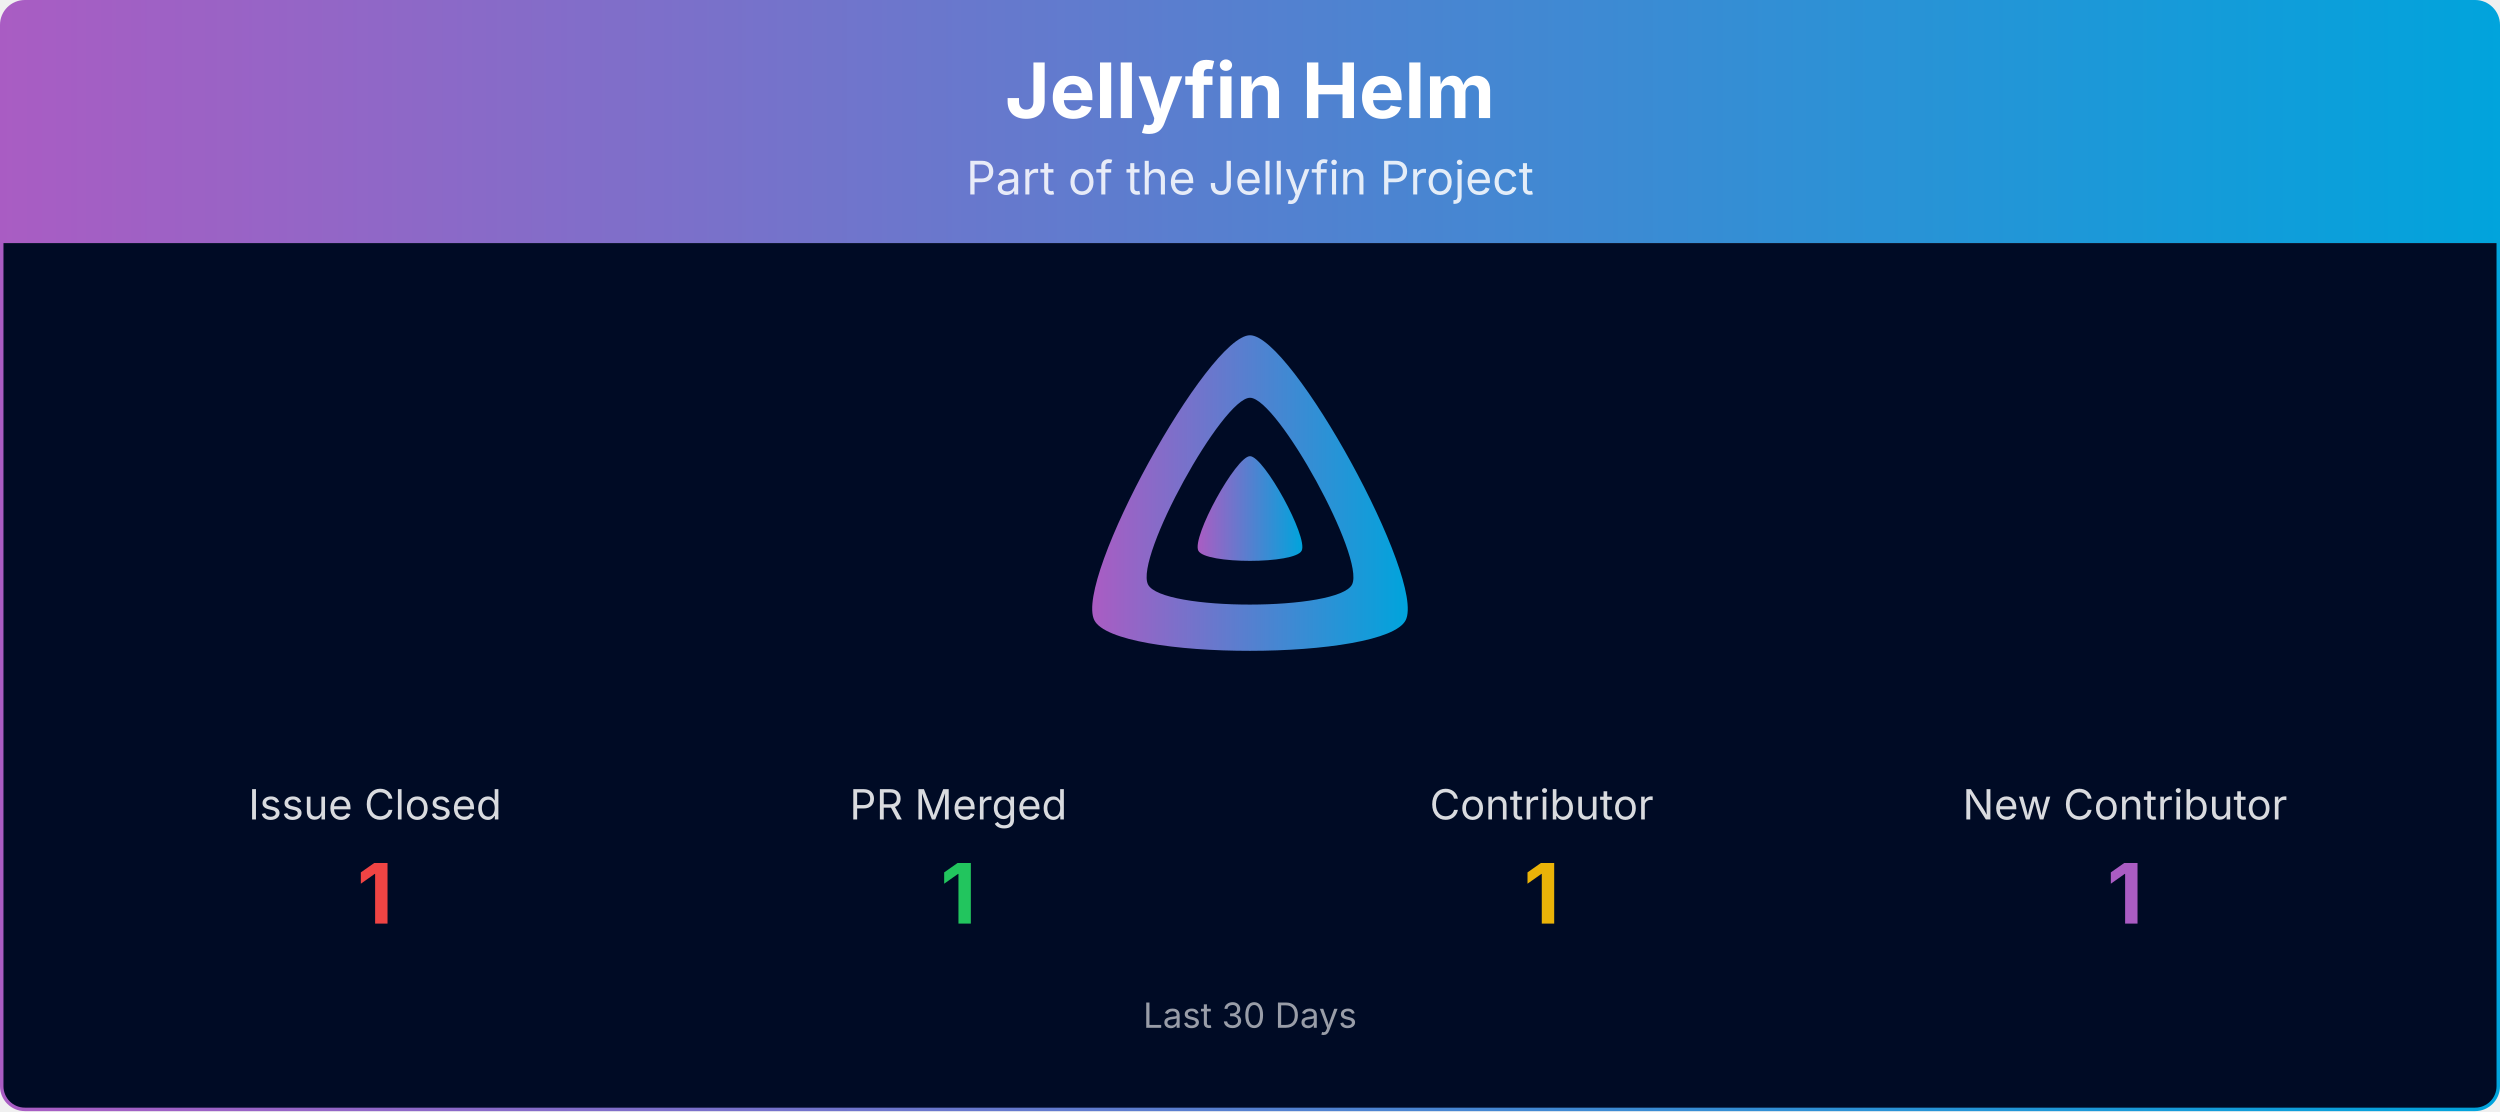
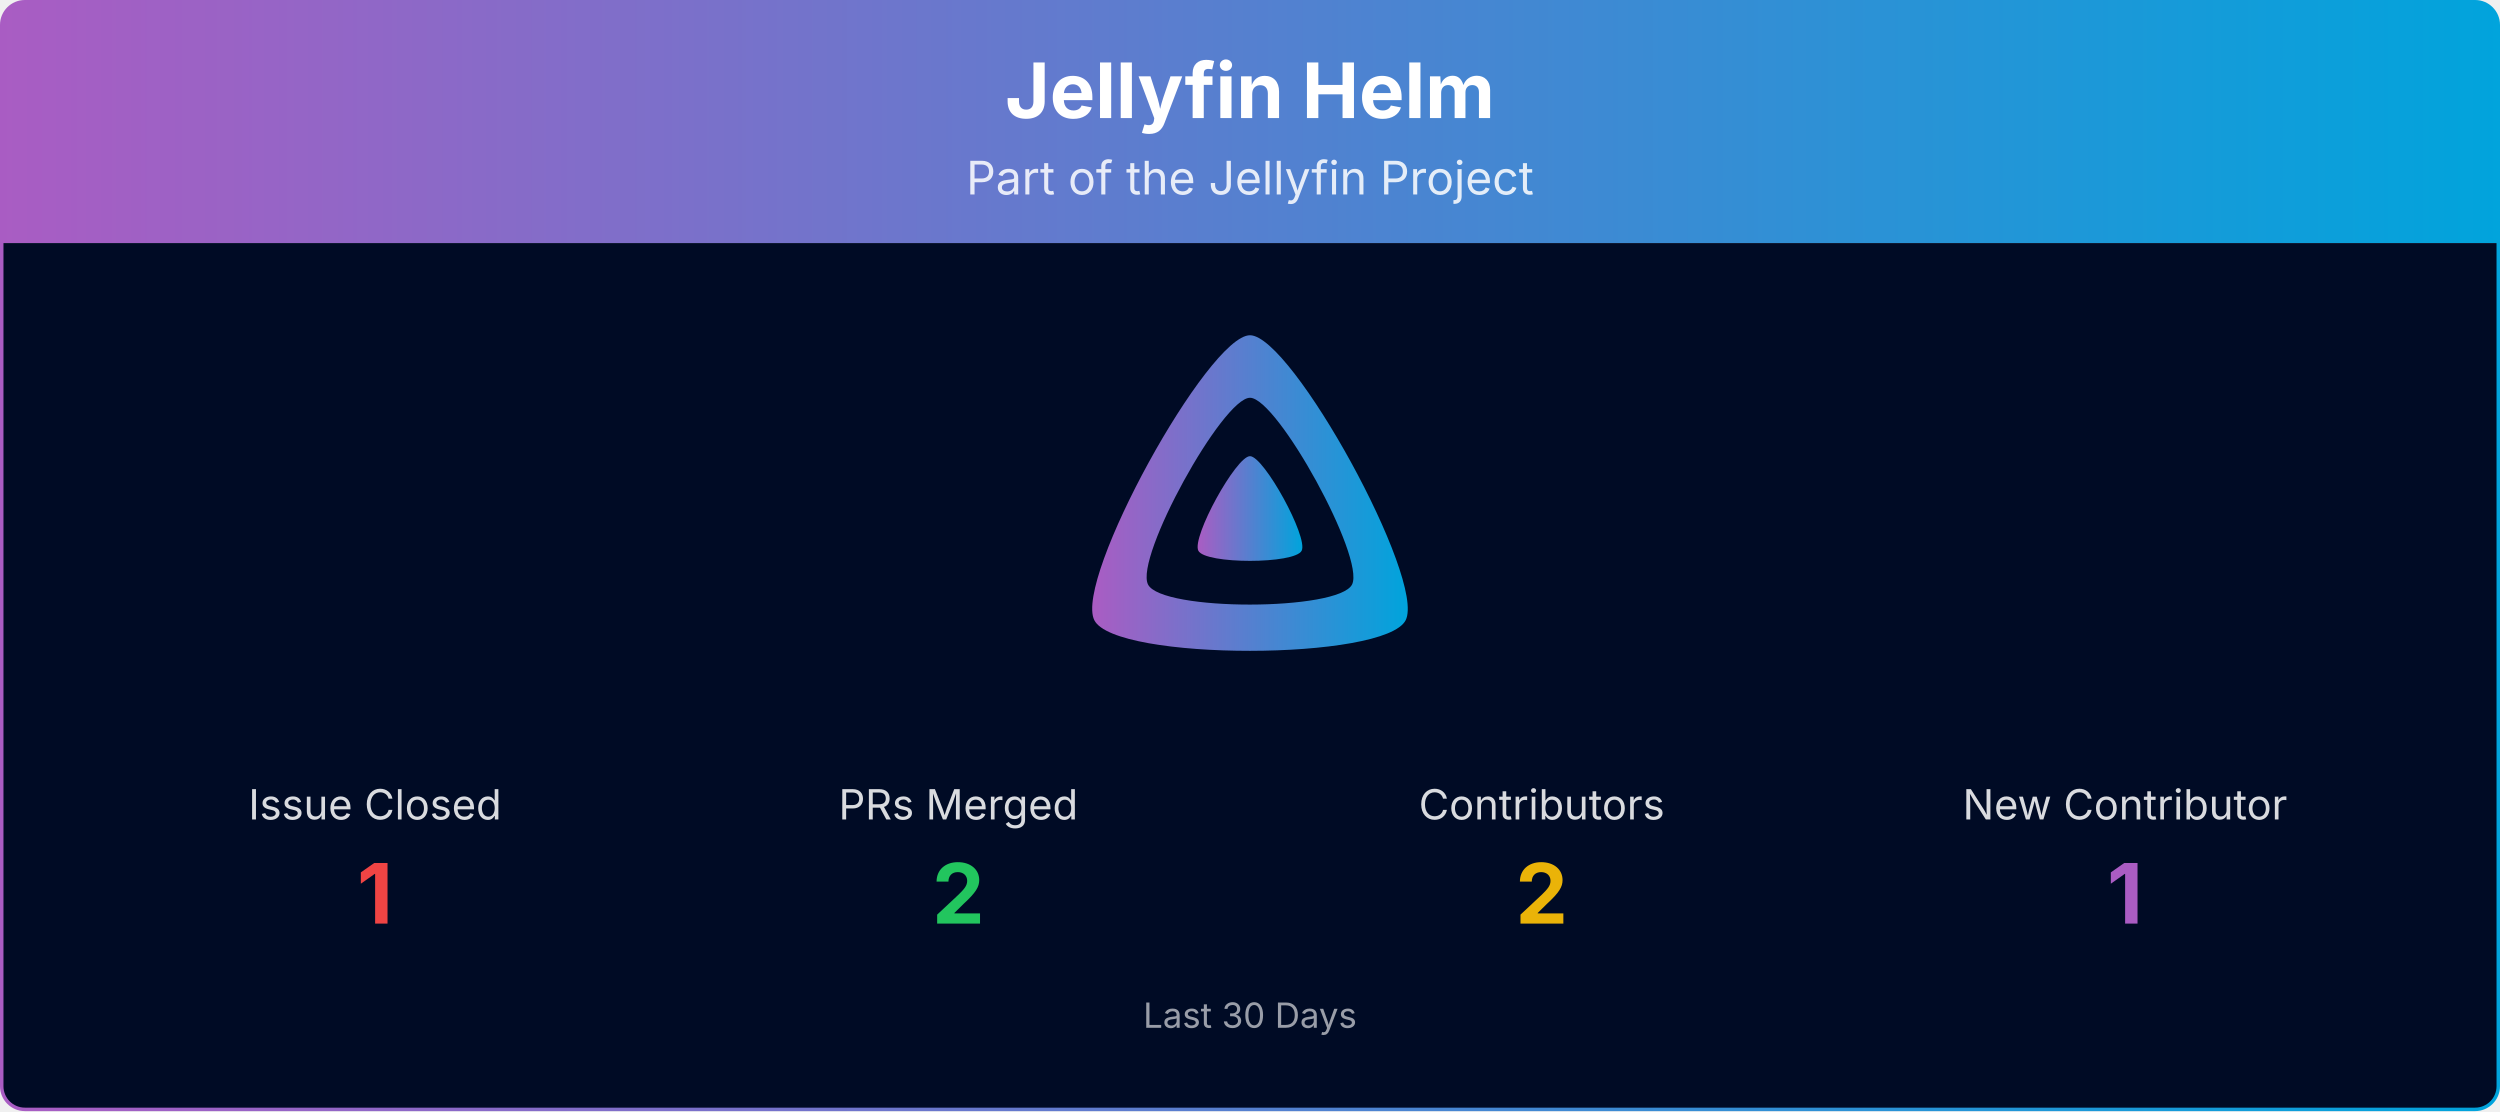
<svg xmlns="http://www.w3.org/2000/svg" viewBox="0 0 1080 480" width="100%" role="img" aria-label="Jellyfin Helm">
  <defs>
    <linearGradient id="banner-jellyfin-helm-grad" x1="0" y1="0" x2="1" y2="0">
      <stop offset="0%" stop-color="#AA5CC3" />
      <stop offset="100%" stop-color="#00A4DC" />
    </linearGradient>
    <clipPath id="banner-jellyfin-helm-grad-clip">
      <rect x="0.75" y="0.75" width="1078.5" height="478.5" rx="10" ry="10" />
    </clipPath>
  </defs>
  <g clip-path="url(#banner-jellyfin-helm-grad-clip)">
    <path d="M0.75,10.75 A10.0,10.0 0 0 1 10.75,0.75 L1069.25,0.75 A10.0,10.0 0 0 1 1079.25,10.75 L1079.25,105.00 L0.75,105.00 Z" fill="url(#banner-jellyfin-helm-grad)" />
    <text x="540.0" y="51" text-anchor="middle" font-size="33" font-weight="700" font-family="Plus Jakarta Sans, system-ui, -apple-system, Segoe UI, sans-serif" fill="#ffffff">Jellyfin Helm</text>
    <text x="540.0" y="84" text-anchor="middle" font-size="20" font-family="Plus Jakarta Sans, system-ui, -apple-system, Segoe UI, sans-serif" fill="#ffffff" opacity="0.85">Part of the Jellyfin Project</text>
    <rect x="0.75" y="105" width="1078.5" height="374.25" fill="#000b25" />
    <g transform="translate(465.00,138.00) scale(0.29297)">
      <path fill="url(#banner-jellyfin-helm-grad)" fill-rule="evenodd" d="M256,23.3c-61.6,0-259.8,359.4-229.6,420.1s429.3,60,459.2,0S317.6,23.3,256,23.3zM406.5,390.8c-19.6,39.3-281.1,39.8-300.9,0s110.1-275.3,150.4-275.3S426.1,351.4,406.5,390.8z" />
      <path fill="url(#banner-jellyfin-helm-grad)" d="M256,201.6c-20.4,0-86.2,119.3-76.2,139.4s142.5,19.9,152.4,0S276.5,201.6,256,201.6z" />
    </g>
    <text x="162.0" y="354.0" text-anchor="middle" font-size="18" font-family="Plus Jakarta Sans, system-ui, -apple-system, Segoe UI, sans-serif" fill="#ffffff" opacity="0.85">Issue Closed</text>
    <text x="162.0" y="399.0" text-anchor="middle" font-size="36" font-weight="700" font-family="Plus Jakarta Sans, system-ui, -apple-system, Segoe UI, sans-serif" fill="#ef4444">1</text>
-     <text x="414.0" y="354.0" text-anchor="middle" font-size="18" font-family="Plus Jakarta Sans, system-ui, -apple-system, Segoe UI, sans-serif" fill="#ffffff" opacity="0.85">PR Merged</text>
-     <text x="414.0" y="399.0" text-anchor="middle" font-size="36" font-weight="700" font-family="Plus Jakarta Sans, system-ui, -apple-system, Segoe UI, sans-serif" fill="#22c55e">1</text>
-     <text x="666.0" y="354.0" text-anchor="middle" font-size="18" font-family="Plus Jakarta Sans, system-ui, -apple-system, Segoe UI, sans-serif" fill="#ffffff" opacity="0.85">Contributor</text>
-     <text x="666.0" y="399.0" text-anchor="middle" font-size="36" font-weight="700" font-family="Plus Jakarta Sans, system-ui, -apple-system, Segoe UI, sans-serif" fill="#eab308">1</text>
+     <text x="414.0" y="354.0" text-anchor="middle" font-size="18" font-family="Plus Jakarta Sans, system-ui, -apple-system, Segoe UI, sans-serif" fill="#ffffff" opacity="0.85">PRs Merged</text>
+     <text x="414.0" y="399.0" text-anchor="middle" font-size="36" font-weight="700" font-family="Plus Jakarta Sans, system-ui, -apple-system, Segoe UI, sans-serif" fill="#22c55e">2</text>
+     <text x="666.0" y="354.0" text-anchor="middle" font-size="18" font-family="Plus Jakarta Sans, system-ui, -apple-system, Segoe UI, sans-serif" fill="#ffffff" opacity="0.85">Contributors</text>
+     <text x="666.0" y="399.0" text-anchor="middle" font-size="36" font-weight="700" font-family="Plus Jakarta Sans, system-ui, -apple-system, Segoe UI, sans-serif" fill="#eab308">2</text>
    <text x="918.0" y="354.0" text-anchor="middle" font-size="18" font-family="Plus Jakarta Sans, system-ui, -apple-system, Segoe UI, sans-serif" fill="#ffffff" opacity="0.85">New Contributor</text>
    <text x="918.0" y="399.0" text-anchor="middle" font-size="36" font-weight="700" font-family="Plus Jakarta Sans, system-ui, -apple-system, Segoe UI, sans-serif" fill="#AA5CC3">1</text>
    <text x="540.0" y="444.0" text-anchor="middle" font-size="15" font-family="Plus Jakarta Sans, system-ui, -apple-system, Segoe UI, sans-serif" fill="#ffffff" opacity="0.6">Last 30 Days</text>
  </g>
  <rect x="0.75" y="0.75" width="1078.5" height="478.5" rx="10" ry="10" fill="none" stroke="url(#banner-jellyfin-helm-grad)" stroke-width="1.5" />
</svg>
